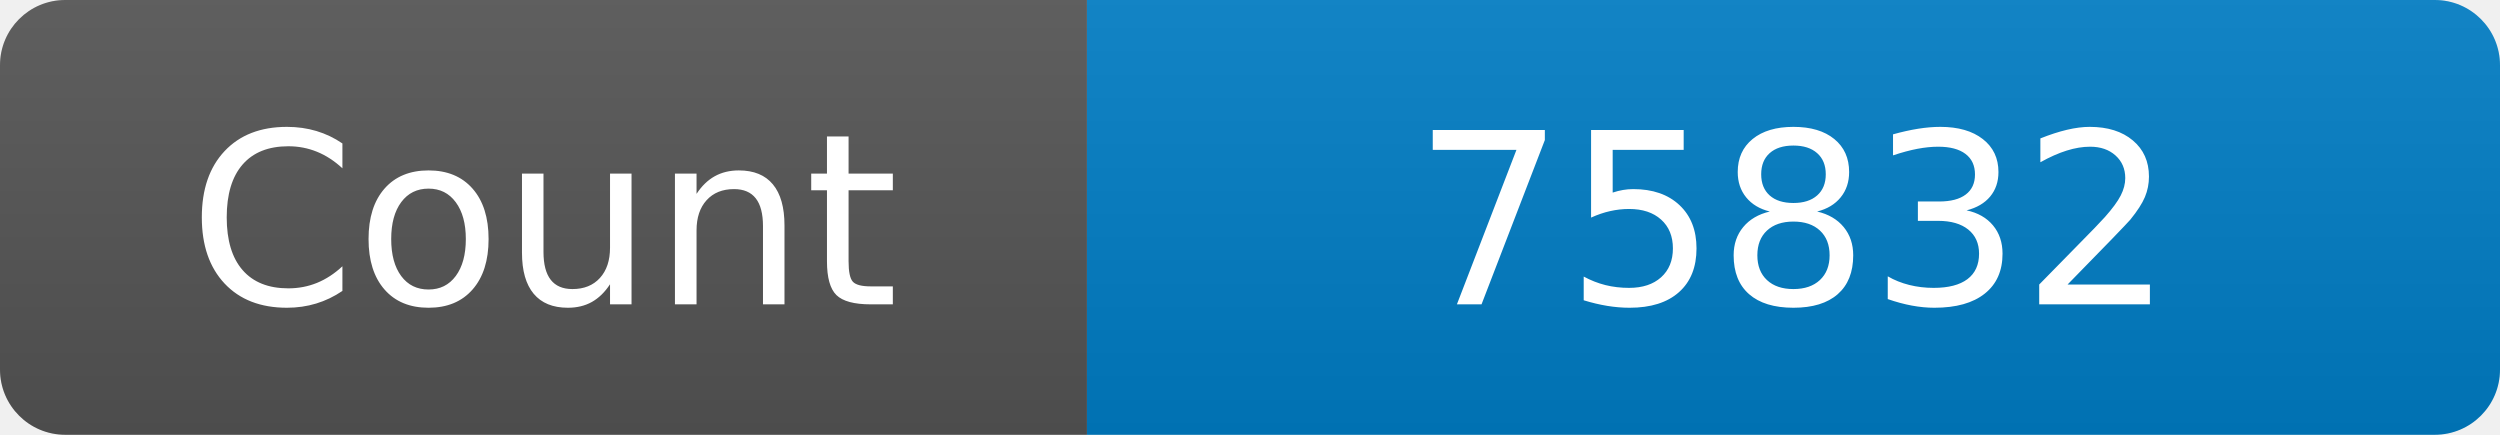
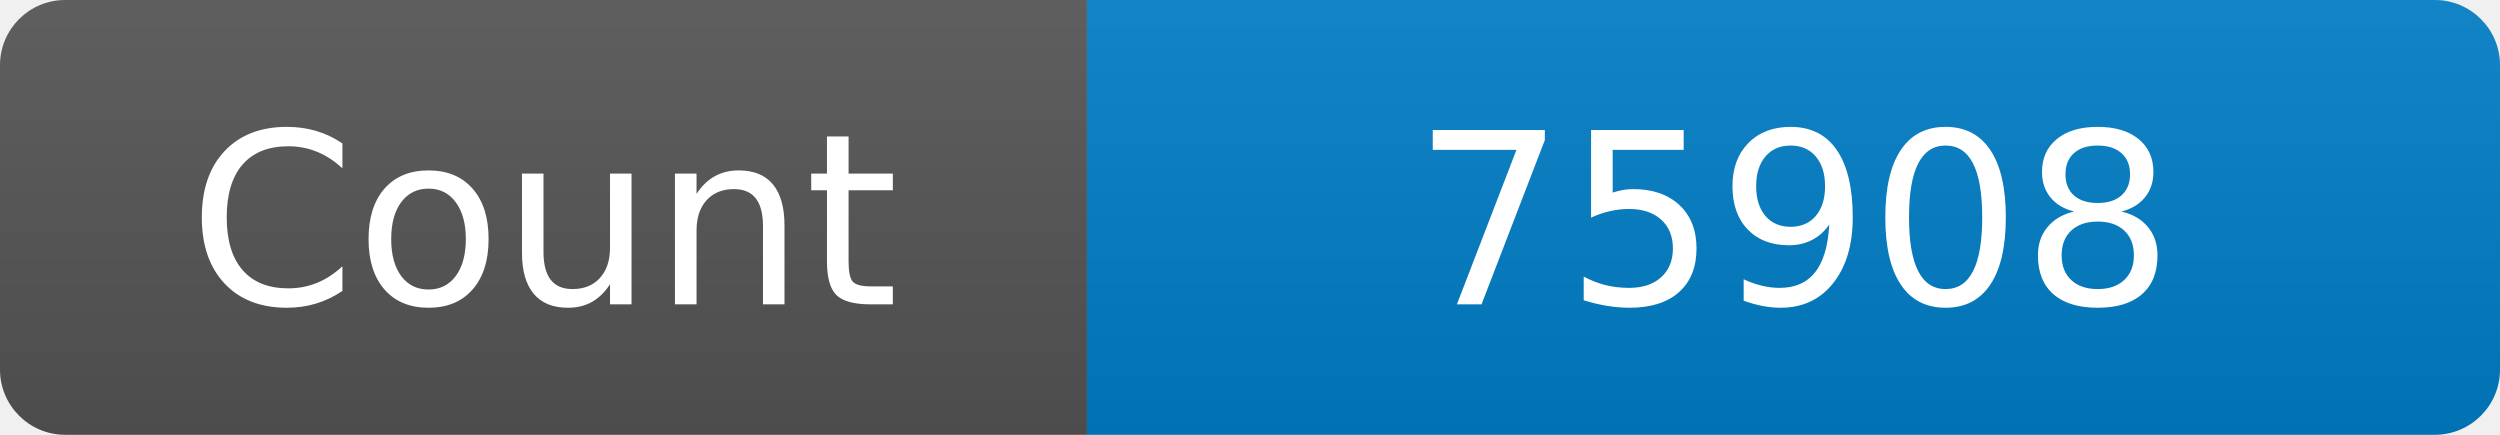
<svg xmlns="http://www.w3.org/2000/svg" width="115" height="20" role="img" aria-label="Maintained?: yes">
  <linearGradient id="s" x2="0" y2="100%">
    <stop offset="0" stop-color="#bbb" stop-opacity=".1" />
    <stop offset="1" stop-opacity=".1" />
  </linearGradient>
  <clipPath id="r">
    <rect width="115" height="20" rx="3" fill="#fff" />
  </clipPath>
  <g clip-path="url(#r)">
    <rect width="50" height="20" fill="#555" />
    <rect x="50" width="160" height="20" fill="#007ec6" />
    <rect width="115" height="20" fill="url(#s)" />
  </g>
  <g fill="#fff" text-anchor="middle" font-family="Verdana,Geneva,DejaVu Sans,sans-serif" font-size="110">
    <text x="250" y="140" transform="scale(.1)" fill="#fff">Count</text>
-     <text x="825" y="140" transform="scale(.1)" fill="#fff">75832</text>
+     <text x="825" y="140" transform="scale(.1)" fill="#fff">75908</text>
  </g>
</svg>
